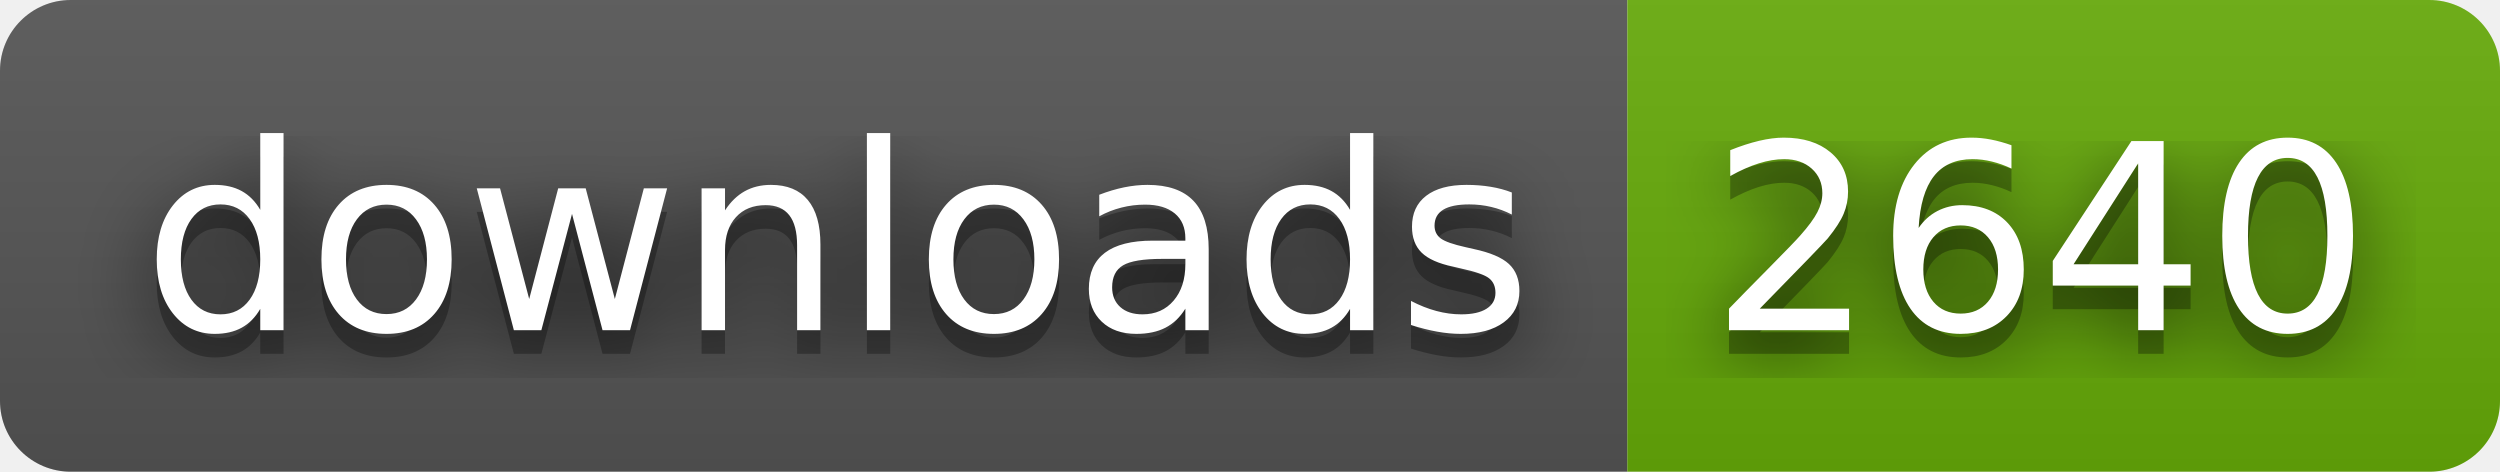
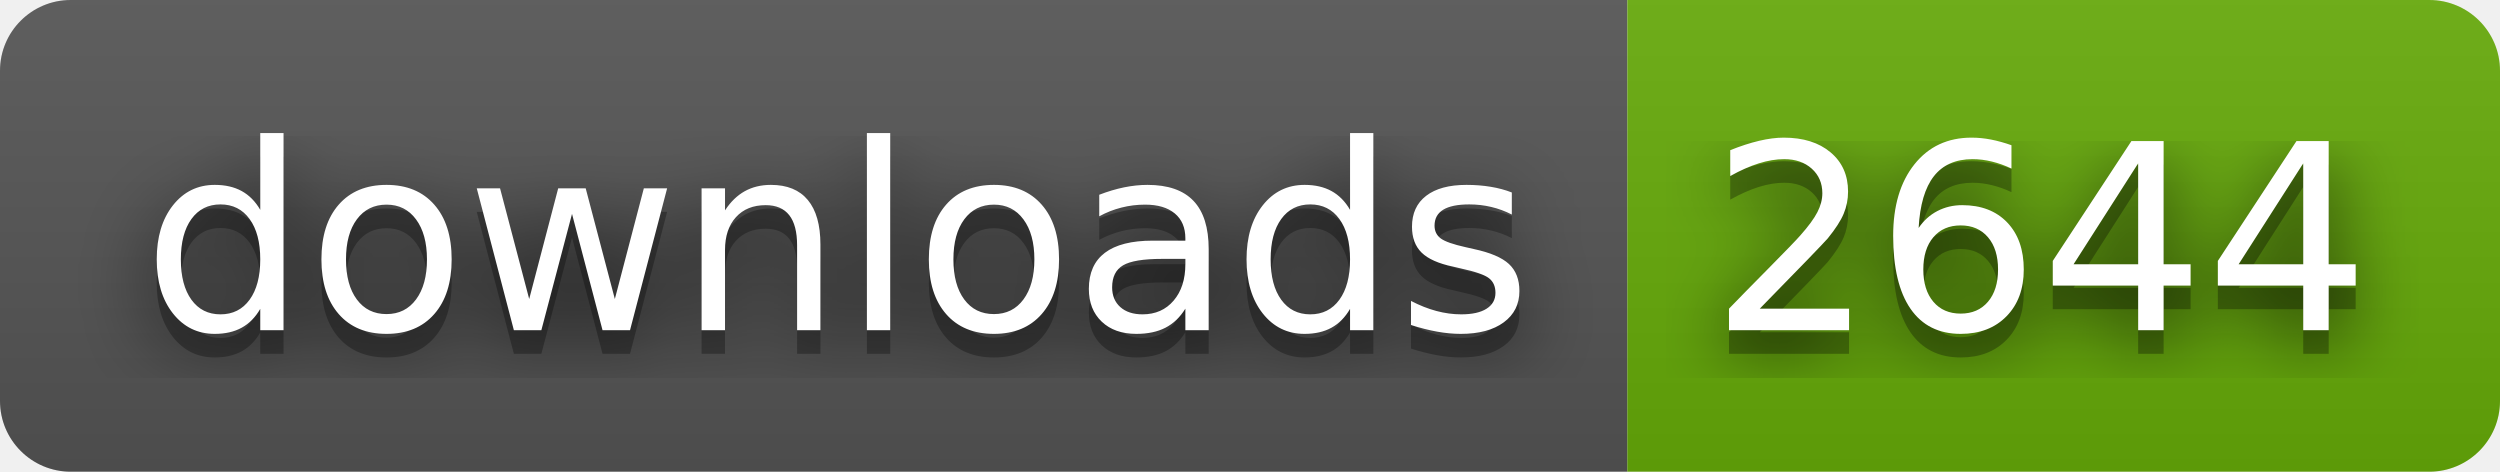
- <svg xmlns="http://www.w3.org/2000/svg" width="106" height="20" role="img" aria-label="downloads: 2640">
+ <svg xmlns="http://www.w3.org/2000/svg" width="106" height="20" role="img" aria-label="downloads: 2644">
  <filter id="blur">
    <feGaussianBlur stdDeviation="16" />
  </filter>
  <linearGradient id="s" x2="0" y2="100%">
    <stop offset="0" stop-color="#bbb" stop-opacity=".1" />
    <stop offset="1" stop-opacity=".1" />
  </linearGradient>
  <clipPath id="r">
    <rect width="106" height="20" rx="3" />
  </clipPath>
  <g clip-path="url(#r)">
    <rect width="69" height="20" fill="#555" />
    <rect x="69" width="37" height="20" fill="#67ac09" />
    <rect width="106" height="20" fill="url(#s)" />
  </g>
  <g fill="#fff" text-anchor="middle" font-family="Verdana,Geneva,DejaVu Sans,sans-serif" text-rendering="geometricPrecision" font-size="110">
    <g transform="scale(.1)">
      <g aria-hidden="true" fill="#010101">
        <text x="355" y="150" fill-opacity=".8" filter="url(#blur)" textLength="590">downloads</text>
        <text x="355" y="150" fill-opacity=".3" textLength="590">downloads</text>
      </g>
      <text x="355" y="140" textLength="590">downloads</text>
    </g>
    <g transform="scale(.1)">
      <g aria-hidden="true" fill="#010101">
-         <text x="865" y="150" fill-opacity=".8" filter="url(#blur)" textLength="270">2640</text>
-         <text x="865" y="150" fill-opacity=".3" textLength="270">2640</text>
+         <text x="865" y="150" fill-opacity=".8" filter="url(#blur)" textLength="270">2644</text>
+         <text x="865" y="150" fill-opacity=".3" textLength="270">2644</text>
      </g>
-       <text x="865" y="140" textLength="270">2640</text>
+       <text x="865" y="140" textLength="270">2644</text>
    </g>
  </g>
</svg>
